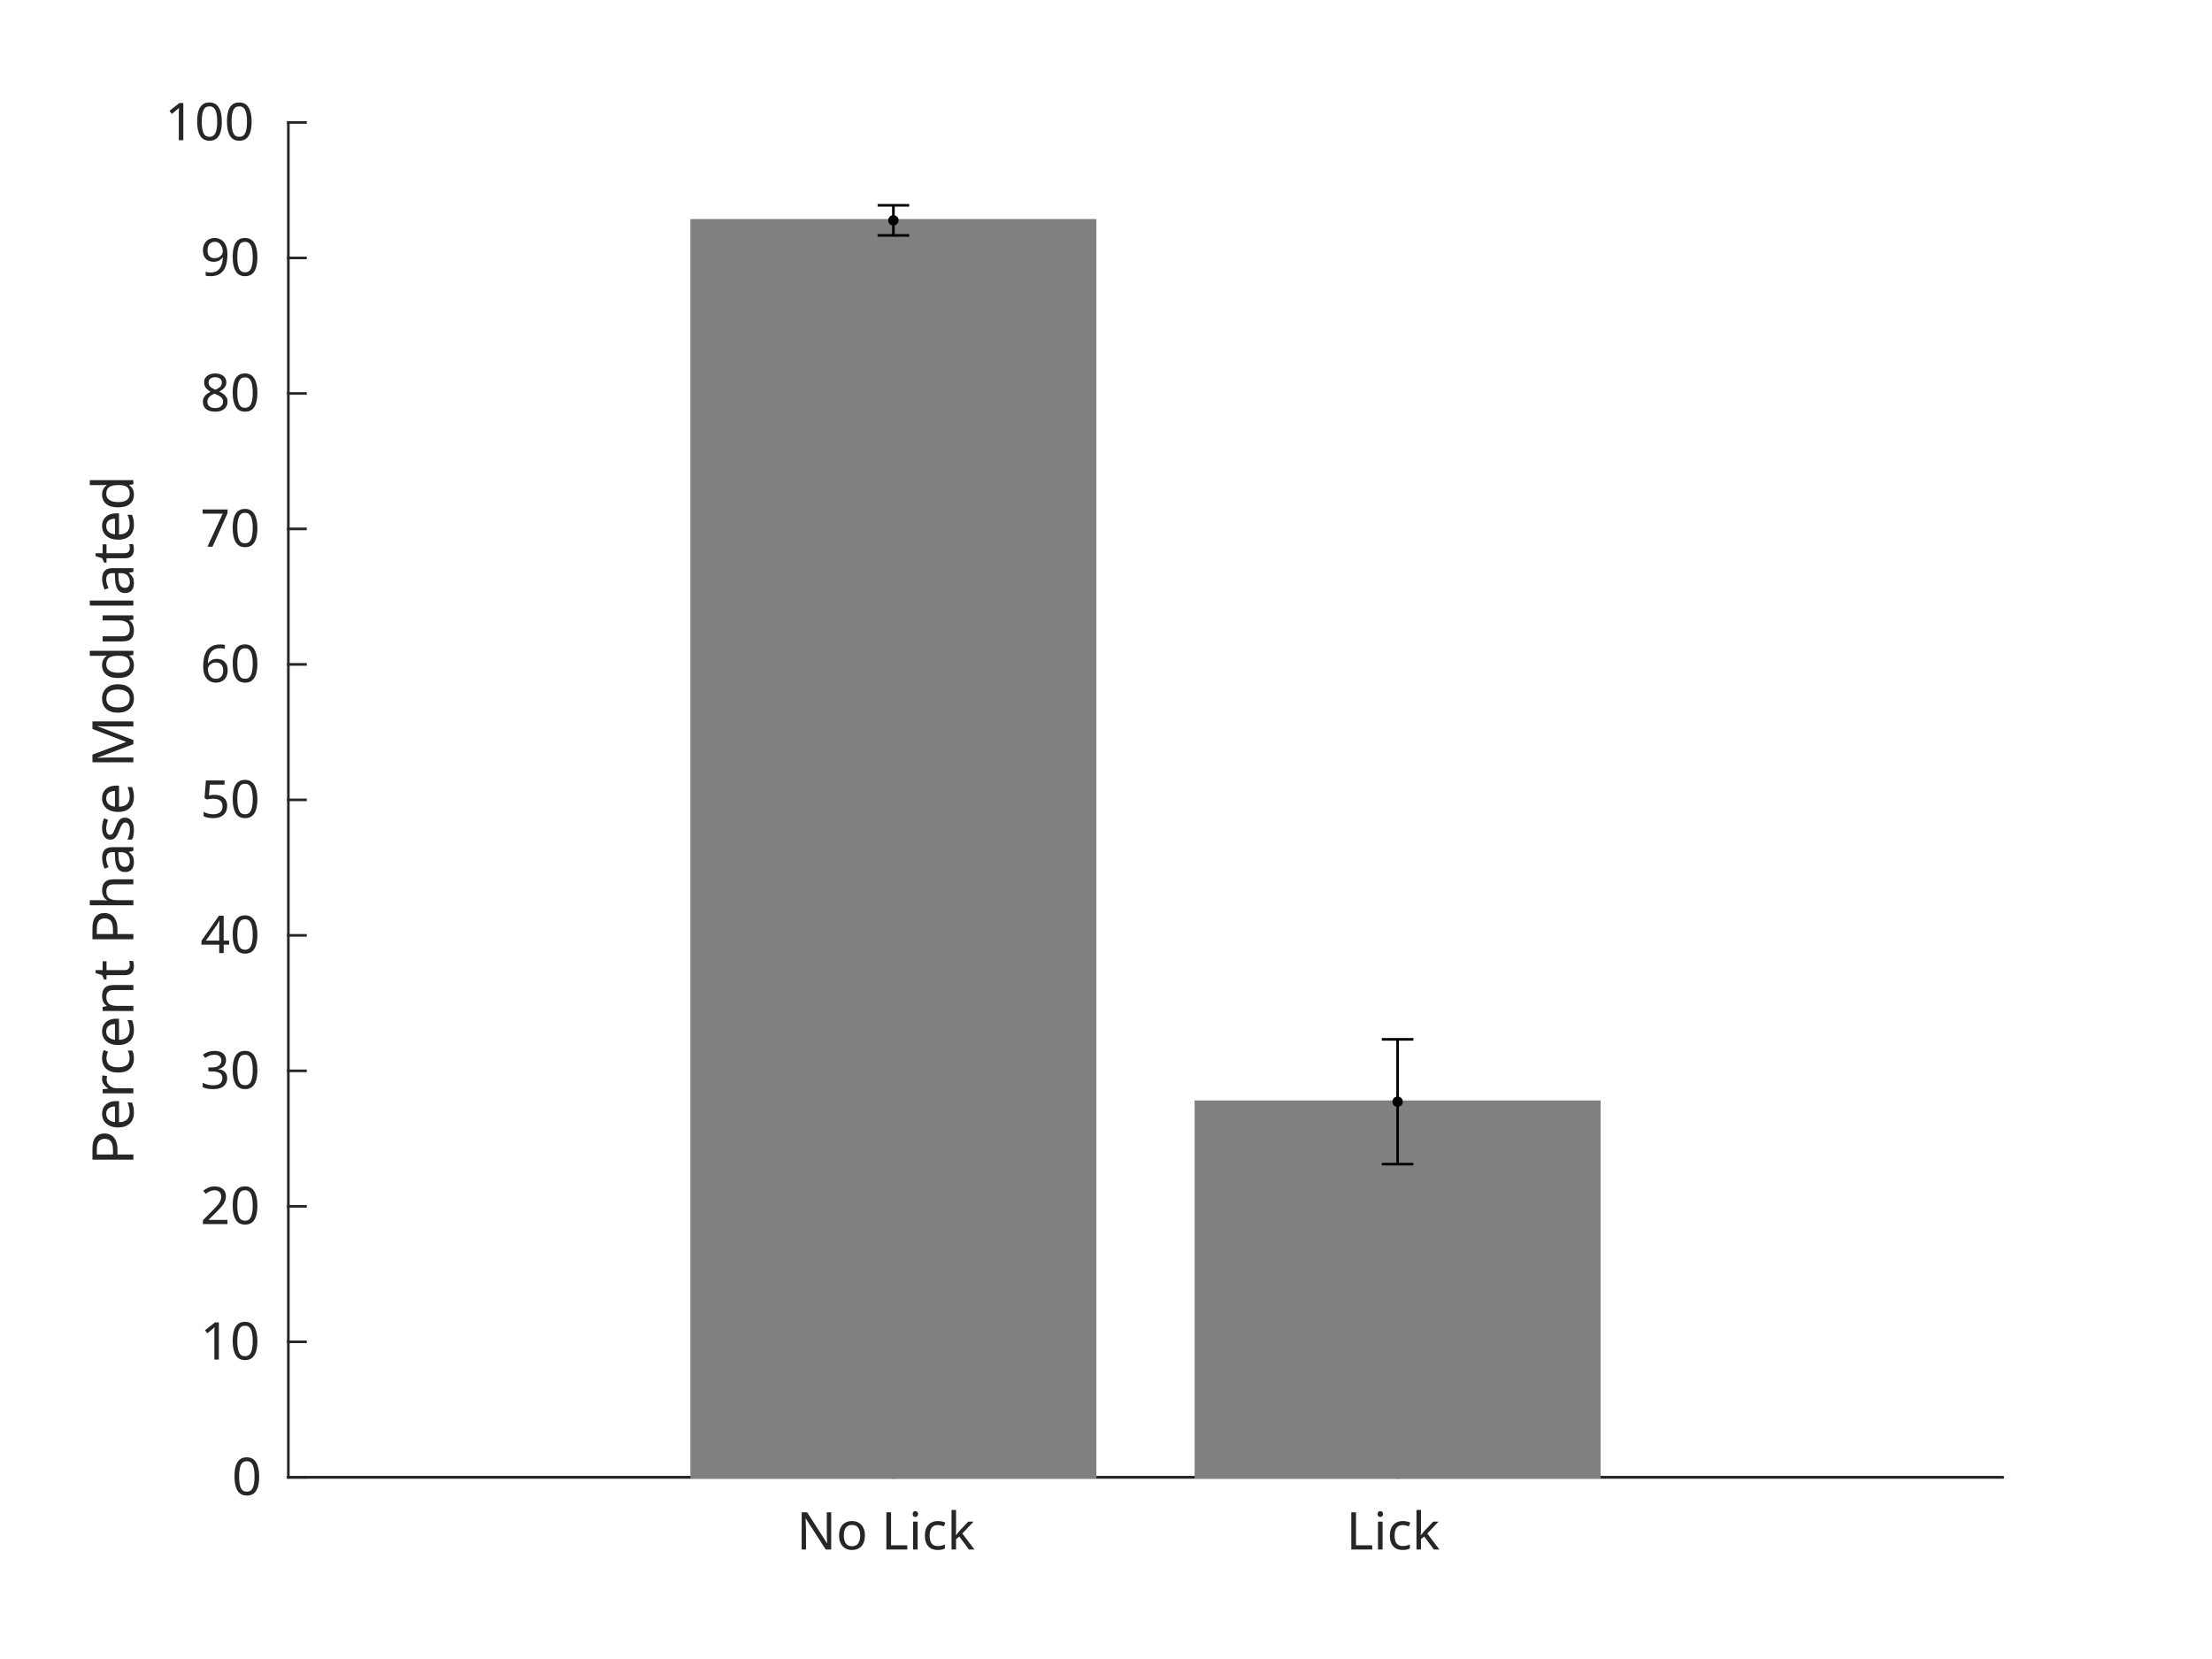
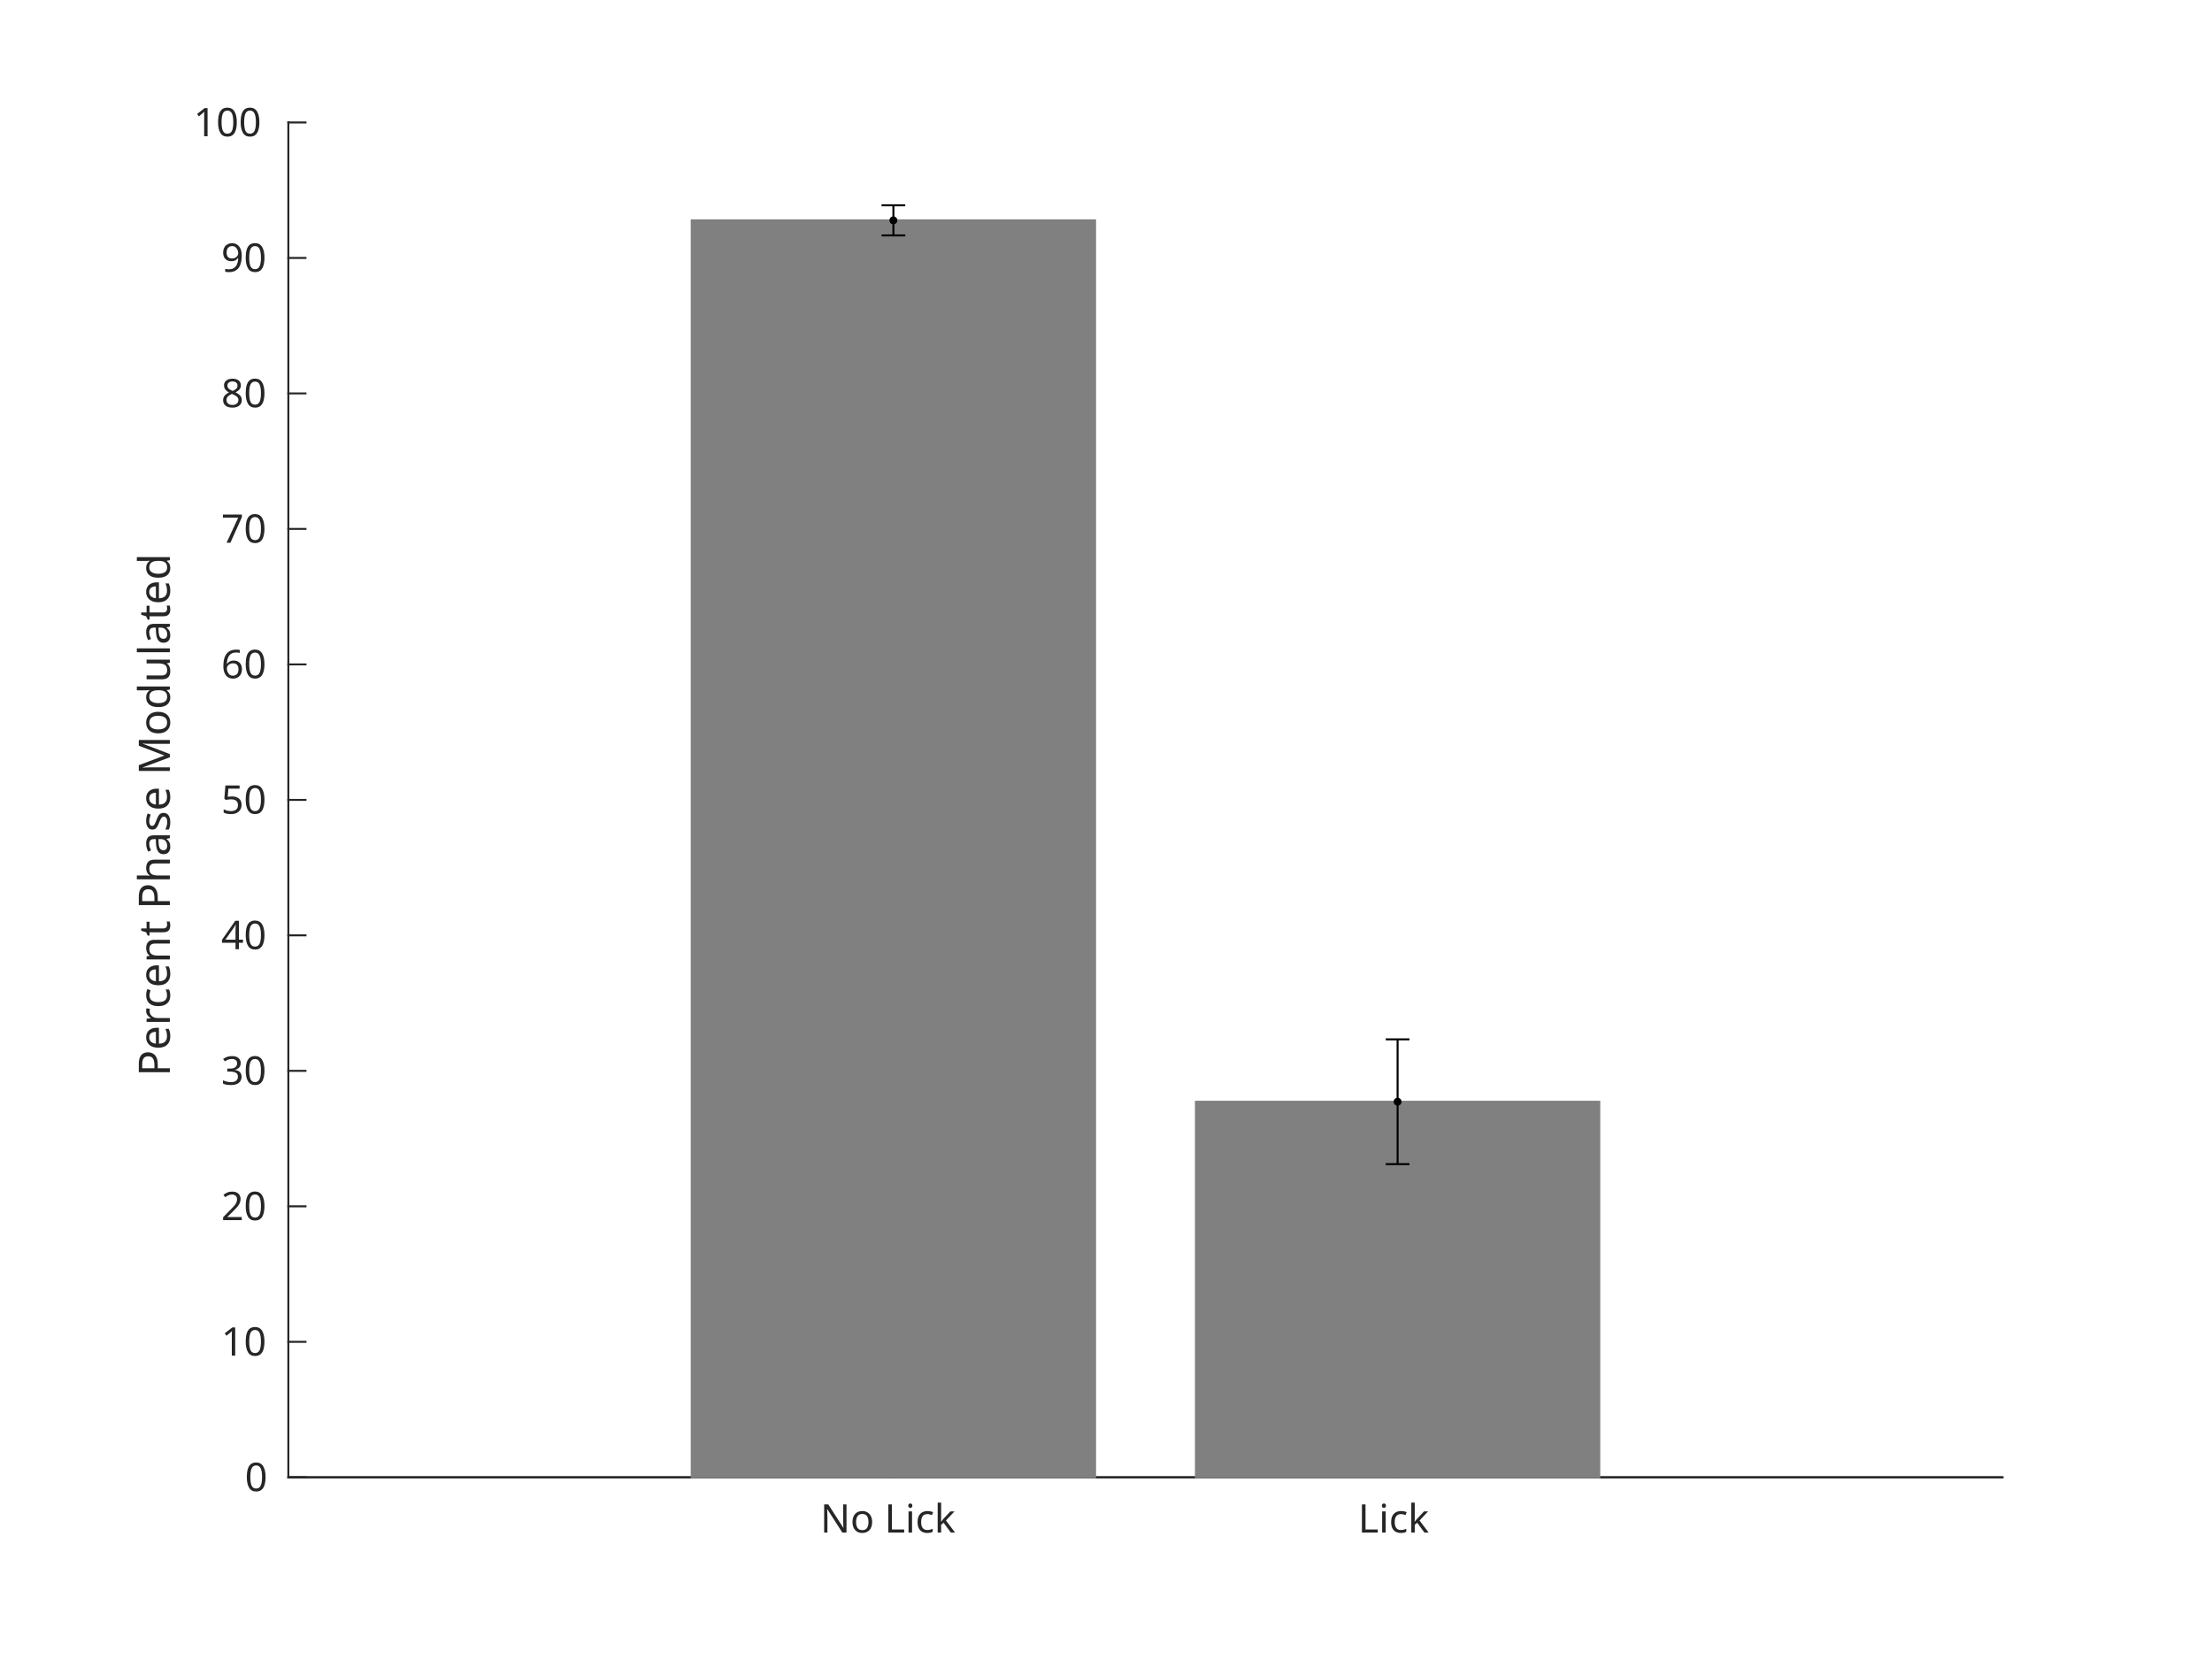
<svg xmlns="http://www.w3.org/2000/svg" style="fill-opacity:1; color-rendering:auto; color-interpolation:auto; text-rendering:auto; stroke:black; stroke-linecap:square; stroke-miterlimit:10; shape-rendering:auto; stroke-opacity:1; fill:black; stroke-dasharray:none; font-weight:normal; stroke-width:1; font-family:'Dialog'; font-style:normal; stroke-linejoin:miter; font-size:12px; stroke-dashoffset:0; image-rendering:auto;" width="560" height="420">
  <defs id="genericDefs" />
  <g>
    <defs id="defs1">
      <clipPath clipPathUnits="userSpaceOnUse" id="clipPath1">
        <path d="M0 0 L560 0 L560 420 L0 420 L0 0 Z" />
      </clipPath>
      <font horiz-adv-x="60.01" id="font1">
        <font-face ascent="92.822" descent="23.584" units-per-em="100" style="font-style:normal; font-family:SansSerif; font-weight:normal;" />
        <missing-glyph horiz-adv-x="60.01" d="M4.984 -17.672 L4.984 70.516 L54.984 70.516 L54.984 -17.672 L4.984 -17.672 ZM10.594 -12.109 L49.422 -12.109 L49.422 64.891 L10.594 64.891 L10.594 -12.109 Z" />
        <glyph unicode="k" horiz-adv-x="57.91" d="M9.078 75.984 L18.109 75.984 L18.109 31.109 L44.922 54.688 L56.391 54.688 L27.391 29.109 L57.625 0 L45.906 0 L18.109 26.703 L18.109 0 L9.078 0 L9.078 75.984 Z" />
        <glyph unicode="c" horiz-adv-x="54.98" d="M48.781 52.594 L48.781 44.188 Q44.969 46.297 41.141 47.344 Q37.312 48.391 33.406 48.391 Q24.656 48.391 19.82 42.852 Q14.984 37.312 14.984 27.297 Q14.984 17.281 19.82 11.742 Q24.656 6.203 33.406 6.203 Q37.312 6.203 41.141 7.25 Q44.969 8.297 48.781 10.406 L48.781 2.094 Q45.016 0.344 40.992 -0.539 Q36.969 -1.422 32.422 -1.422 Q20.062 -1.422 12.789 6.344 Q5.516 14.109 5.516 27.297 Q5.516 40.672 12.867 48.336 Q20.219 56 33.016 56 Q37.156 56 41.109 55.148 Q45.062 54.297 48.781 52.594 Z" />
        <glyph unicode="i" horiz-adv-x="27.783" d="M9.422 54.688 L18.406 54.688 L18.406 0 L9.422 0 L9.422 54.688 ZM9.422 75.984 L18.406 75.984 L18.406 64.594 L9.422 64.594 L9.422 75.984 Z" />
        <glyph unicode="L" horiz-adv-x="55.713" d="M9.812 72.906 L19.672 72.906 L19.672 8.297 L55.172 8.297 L55.172 0 L9.812 0 L9.812 72.906 Z" />
        <glyph unicode=" " horiz-adv-x="31.787" d="" />
        <glyph unicode="o" horiz-adv-x="61.182" d="M30.609 48.391 Q23.391 48.391 19.188 42.75 Q14.984 37.109 14.984 27.297 Q14.984 17.484 19.164 11.844 Q23.344 6.203 30.609 6.203 Q37.797 6.203 41.992 11.867 Q46.188 17.531 46.188 27.297 Q46.188 37.016 41.992 42.703 Q37.797 48.391 30.609 48.391 ZM30.609 56 Q42.328 56 49.023 48.383 Q55.719 40.766 55.719 27.297 Q55.719 13.875 49.023 6.227 Q42.328 -1.422 30.609 -1.422 Q18.844 -1.422 12.18 6.227 Q5.516 13.875 5.516 27.297 Q5.516 40.766 12.18 48.383 Q18.844 56 30.609 56 Z" />
        <glyph unicode="N" horiz-adv-x="74.805" d="M9.812 72.906 L23.094 72.906 L55.422 11.922 L55.422 72.906 L64.984 72.906 L64.984 0 L51.703 0 L19.391 60.984 L19.391 0 L9.812 0 L9.812 72.906 Z" />
        <glyph unicode="0" horiz-adv-x="63.623" d="M31.781 66.406 Q24.172 66.406 20.336 58.914 Q16.5 51.422 16.5 36.375 Q16.5 21.391 20.336 13.891 Q24.172 6.391 31.781 6.391 Q39.453 6.391 43.289 13.891 Q47.125 21.391 47.125 36.375 Q47.125 51.422 43.289 58.914 Q39.453 66.406 31.781 66.406 ZM31.781 74.219 Q44.047 74.219 50.516 64.523 Q56.984 54.828 56.984 36.375 Q56.984 17.969 50.516 8.273 Q44.047 -1.422 31.781 -1.422 Q19.531 -1.422 13.062 8.273 Q6.594 17.969 6.594 36.375 Q6.594 54.828 13.062 64.523 Q19.531 74.219 31.781 74.219 Z" />
        <glyph unicode="1" horiz-adv-x="63.623" d="M12.406 8.297 L28.516 8.297 L28.516 63.922 L10.984 60.406 L10.984 69.391 L28.422 72.906 L38.281 72.906 L38.281 8.297 L54.391 8.297 L54.391 0 L12.406 0 L12.406 8.297 Z" />
        <glyph unicode="2" horiz-adv-x="63.623" d="M19.188 8.297 L53.609 8.297 L53.609 0 L7.328 0 L7.328 8.297 Q12.938 14.109 22.633 23.898 Q32.328 33.688 34.812 36.531 Q39.547 41.844 41.43 45.531 Q43.312 49.219 43.312 52.781 Q43.312 58.594 39.234 62.258 Q35.156 65.922 28.609 65.922 Q23.969 65.922 18.82 64.312 Q13.672 62.703 7.812 59.422 L7.812 69.391 Q13.766 71.781 18.945 73 Q24.125 74.219 28.422 74.219 Q39.75 74.219 46.484 68.555 Q53.219 62.891 53.219 53.422 Q53.219 48.922 51.539 44.898 Q49.859 40.875 45.406 35.406 Q44.188 33.984 37.648 27.219 Q31.109 20.453 19.188 8.297 Z" />
        <glyph unicode="3" horiz-adv-x="63.623" d="M40.578 39.312 Q47.656 37.797 51.633 33.008 Q55.609 28.219 55.609 21.188 Q55.609 10.406 48.188 4.492 Q40.766 -1.422 27.094 -1.422 Q22.516 -1.422 17.656 -0.516 Q12.797 0.391 7.625 2.203 L7.625 11.719 Q11.719 9.328 16.602 8.109 Q21.484 6.891 26.812 6.891 Q36.078 6.891 40.938 10.547 Q45.797 14.203 45.797 21.188 Q45.797 27.641 41.281 31.273 Q36.766 34.906 28.719 34.906 L20.219 34.906 L20.219 43.016 L29.109 43.016 Q36.375 43.016 40.234 45.922 Q44.094 48.828 44.094 54.297 Q44.094 59.906 40.117 62.914 Q36.141 65.922 28.719 65.922 Q24.656 65.922 20.016 65.039 Q15.375 64.156 9.812 62.312 L9.812 71.094 Q15.438 72.656 20.344 73.438 Q25.25 74.219 29.594 74.219 Q40.828 74.219 47.367 69.117 Q53.906 64.016 53.906 55.328 Q53.906 49.266 50.438 45.094 Q46.969 40.922 40.578 39.312 Z" />
        <glyph unicode="4" horiz-adv-x="63.623" d="M37.797 64.312 L12.891 25.391 L37.797 25.391 L37.797 64.312 ZM35.203 72.906 L47.609 72.906 L47.609 25.391 L58.016 25.391 L58.016 17.188 L47.609 17.188 L47.609 0 L37.797 0 L37.797 17.188 L4.891 17.188 L4.891 26.703 L35.203 72.906 Z" />
        <glyph unicode="5" horiz-adv-x="63.623" d="M10.797 72.906 L49.516 72.906 L49.516 64.594 L19.828 64.594 L19.828 46.734 Q21.969 47.469 24.117 47.828 Q26.266 48.188 28.422 48.188 Q40.625 48.188 47.758 41.5 Q54.891 34.812 54.891 23.391 Q54.891 11.625 47.562 5.102 Q40.234 -1.422 26.906 -1.422 Q22.312 -1.422 17.555 -0.641 Q12.797 0.141 7.719 1.703 L7.719 11.625 Q12.109 9.234 16.797 8.062 Q21.484 6.891 26.703 6.891 Q35.156 6.891 40.086 11.328 Q45.016 15.766 45.016 23.391 Q45.016 31 40.086 35.445 Q35.156 39.891 26.703 39.891 Q22.75 39.891 18.82 39.016 Q14.891 38.141 10.797 36.281 L10.797 72.906 Z" />
        <glyph unicode="6" horiz-adv-x="63.623" d="M33.016 40.375 Q26.375 40.375 22.492 35.836 Q18.609 31.297 18.609 23.391 Q18.609 15.531 22.492 10.961 Q26.375 6.391 33.016 6.391 Q39.656 6.391 43.531 10.961 Q47.406 15.531 47.406 23.391 Q47.406 31.297 43.531 35.836 Q39.656 40.375 33.016 40.375 ZM52.594 71.297 L52.594 62.312 Q48.875 64.062 45.094 64.992 Q41.312 65.922 37.594 65.922 Q27.828 65.922 22.68 59.328 Q17.531 52.734 16.797 39.406 Q19.672 43.656 24.023 45.922 Q28.375 48.188 33.594 48.188 Q44.578 48.188 50.953 41.523 Q57.328 34.859 57.328 23.391 Q57.328 12.156 50.688 5.367 Q44.047 -1.422 33.016 -1.422 Q20.359 -1.422 13.672 8.273 Q6.984 17.969 6.984 36.375 Q6.984 53.656 15.188 63.938 Q23.391 74.219 37.203 74.219 Q40.922 74.219 44.703 73.484 Q48.484 72.75 52.594 71.297 Z" />
        <glyph unicode="7" horiz-adv-x="63.623" d="M8.203 72.906 L55.078 72.906 L55.078 68.703 L28.609 0 L18.312 0 L43.219 64.594 L8.203 64.594 L8.203 72.906 Z" />
        <glyph unicode="8" horiz-adv-x="63.623" d="M31.781 34.625 Q24.75 34.625 20.727 30.859 Q16.703 27.094 16.703 20.516 Q16.703 13.922 20.727 10.156 Q24.75 6.391 31.781 6.391 Q38.812 6.391 42.867 10.18 Q46.922 13.969 46.922 20.516 Q46.922 27.094 42.898 30.859 Q38.875 34.625 31.781 34.625 ZM21.922 38.812 Q15.578 40.375 12.039 44.727 Q8.5 49.078 8.5 55.328 Q8.5 64.062 14.727 69.141 Q20.953 74.219 31.781 74.219 Q42.672 74.219 48.875 69.141 Q55.078 64.062 55.078 55.328 Q55.078 49.078 51.539 44.727 Q48 40.375 41.703 38.812 Q48.828 37.156 52.805 32.32 Q56.781 27.484 56.781 20.516 Q56.781 9.906 50.312 4.242 Q43.844 -1.422 31.781 -1.422 Q19.734 -1.422 13.258 4.242 Q6.781 9.906 6.781 20.516 Q6.781 27.484 10.789 32.32 Q14.797 37.156 21.922 38.812 ZM18.312 54.391 Q18.312 48.734 21.852 45.562 Q25.391 42.391 31.781 42.391 Q38.141 42.391 41.727 45.562 Q45.312 48.734 45.312 54.391 Q45.312 60.062 41.727 63.234 Q38.141 66.406 31.781 66.406 Q25.391 66.406 21.852 63.234 Q18.312 60.062 18.312 54.391 Z" />
        <glyph unicode="9" horiz-adv-x="63.623" d="M10.984 1.516 L10.984 10.5 Q14.703 8.734 18.508 7.812 Q22.312 6.891 25.984 6.891 Q35.75 6.891 40.898 13.453 Q46.047 20.016 46.781 33.406 Q43.953 29.203 39.602 26.953 Q35.25 24.703 29.984 24.703 Q19.047 24.703 12.672 31.32 Q6.297 37.938 6.297 49.422 Q6.297 60.641 12.938 67.43 Q19.578 74.219 30.609 74.219 Q43.266 74.219 49.93 64.523 Q56.594 54.828 56.594 36.375 Q56.594 19.141 48.414 8.859 Q40.234 -1.422 26.422 -1.422 Q22.703 -1.422 18.898 -0.688 Q15.094 0.047 10.984 1.516 ZM30.609 32.422 Q37.25 32.422 41.133 36.961 Q45.016 41.5 45.016 49.422 Q45.016 57.281 41.133 61.844 Q37.25 66.406 30.609 66.406 Q23.969 66.406 20.094 61.844 Q16.219 57.281 16.219 49.422 Q16.219 41.5 20.094 36.961 Q23.969 32.422 30.609 32.422 Z" />
        <glyph unicode="l" horiz-adv-x="27.783" d="M9.422 75.984 L18.406 75.984 L18.406 0 L9.422 0 L9.422 75.984 Z" />
        <glyph unicode="u" horiz-adv-x="63.379" d="M8.5 21.578 L8.5 54.688 L17.484 54.688 L17.484 21.922 Q17.484 14.156 20.508 10.273 Q23.531 6.391 29.594 6.391 Q36.859 6.391 41.086 11.031 Q45.312 15.672 45.312 23.688 L45.312 54.688 L54.297 54.688 L54.297 0 L45.312 0 L45.312 8.406 Q42.047 3.422 37.727 1 Q33.406 -1.422 27.688 -1.422 Q18.266 -1.422 13.383 4.438 Q8.5 10.297 8.5 21.578 Z" />
        <glyph unicode="d" horiz-adv-x="63.477" d="M45.406 46.391 L45.406 75.984 L54.391 75.984 L54.391 0 L45.406 0 L45.406 8.203 Q42.578 3.328 38.258 0.953 Q33.938 -1.422 27.875 -1.422 Q17.969 -1.422 11.742 6.492 Q5.516 14.406 5.516 27.297 Q5.516 40.188 11.742 48.094 Q17.969 56 27.875 56 Q33.938 56 38.258 53.633 Q42.578 51.266 45.406 46.391 ZM14.797 27.297 Q14.797 17.391 18.875 11.75 Q22.953 6.109 30.078 6.109 Q37.203 6.109 41.305 11.75 Q45.406 17.391 45.406 27.297 Q45.406 37.203 41.305 42.844 Q37.203 48.484 30.078 48.484 Q22.953 48.484 18.875 42.844 Q14.797 37.203 14.797 27.297 Z" />
        <glyph unicode="M" horiz-adv-x="86.279" d="M9.812 72.906 L24.516 72.906 L43.109 23.297 L61.812 72.906 L76.516 72.906 L76.516 0 L66.891 0 L66.891 64.016 L48.094 14.016 L38.188 14.016 L19.391 64.016 L19.391 0 L9.812 0 L9.812 72.906 Z" />
        <glyph unicode="s" horiz-adv-x="52.1" d="M44.281 53.078 L44.281 44.578 Q40.484 46.531 36.383 47.508 Q32.281 48.484 27.875 48.484 Q21.188 48.484 17.844 46.438 Q14.5 44.391 14.5 40.281 Q14.5 37.156 16.891 35.375 Q19.281 33.594 26.516 31.984 L29.594 31.297 Q39.156 29.25 43.188 25.516 Q47.219 21.781 47.219 15.094 Q47.219 7.469 41.188 3.023 Q35.156 -1.422 24.609 -1.422 Q20.219 -1.422 15.453 -0.562 Q10.688 0.297 5.422 2 L5.422 11.281 Q10.406 8.688 15.234 7.398 Q20.062 6.109 24.812 6.109 Q31.156 6.109 34.57 8.281 Q37.984 10.453 37.984 14.406 Q37.984 18.062 35.523 20.016 Q33.062 21.969 24.703 23.781 L21.578 24.516 Q13.234 26.266 9.523 29.906 Q5.812 33.547 5.812 39.891 Q5.812 47.609 11.281 51.805 Q16.75 56 26.812 56 Q31.781 56 36.18 55.273 Q40.578 54.547 44.281 53.078 Z" />
        <glyph unicode="a" horiz-adv-x="61.279" d="M34.281 27.484 Q23.391 27.484 19.188 25 Q14.984 22.516 14.984 16.5 Q14.984 11.719 18.141 8.914 Q21.297 6.109 26.703 6.109 Q34.188 6.109 38.703 11.406 Q43.219 16.703 43.219 25.484 L43.219 27.484 L34.281 27.484 ZM52.203 31.203 L52.203 0 L43.219 0 L43.219 8.297 Q40.141 3.328 35.547 0.953 Q30.953 -1.422 24.312 -1.422 Q15.922 -1.422 10.961 3.297 Q6 8.016 6 15.922 Q6 25.141 12.18 29.828 Q18.359 34.516 30.609 34.516 L43.219 34.516 L43.219 35.406 Q43.219 41.609 39.141 45 Q35.062 48.391 27.688 48.391 Q23 48.391 18.555 47.266 Q14.109 46.141 10.016 43.891 L10.016 52.203 Q14.938 54.109 19.578 55.055 Q24.219 56 28.609 56 Q40.484 56 46.344 49.852 Q52.203 43.703 52.203 31.203 Z" />
        <glyph unicode="h" horiz-adv-x="63.379" d="M54.891 33.016 L54.891 0 L45.906 0 L45.906 32.719 Q45.906 40.484 42.875 44.336 Q39.844 48.188 33.797 48.188 Q26.516 48.188 22.312 43.555 Q18.109 38.922 18.109 30.906 L18.109 0 L9.078 0 L9.078 75.984 L18.109 75.984 L18.109 46.188 Q21.344 51.125 25.711 53.562 Q30.078 56 35.797 56 Q45.219 56 50.055 50.172 Q54.891 44.344 54.891 33.016 Z" />
        <glyph unicode="t" horiz-adv-x="39.209" d="M18.312 70.219 L18.312 54.688 L36.812 54.688 L36.812 47.703 L18.312 47.703 L18.312 18.016 Q18.312 11.328 20.141 9.422 Q21.969 7.516 27.594 7.516 L36.812 7.516 L36.812 0 L27.594 0 Q17.188 0 13.234 3.883 Q9.281 7.766 9.281 18.016 L9.281 47.703 L2.688 47.703 L2.688 54.688 L9.281 54.688 L9.281 70.219 L18.312 70.219 Z" />
        <glyph unicode="n" horiz-adv-x="63.379" d="M54.891 33.016 L54.891 0 L45.906 0 L45.906 32.719 Q45.906 40.484 42.875 44.336 Q39.844 48.188 33.797 48.188 Q26.516 48.188 22.312 43.555 Q18.109 38.922 18.109 30.906 L18.109 0 L9.078 0 L9.078 54.688 L18.109 54.688 L18.109 46.188 Q21.344 51.125 25.711 53.562 Q30.078 56 35.797 56 Q45.219 56 50.055 50.172 Q54.891 44.344 54.891 33.016 Z" />
        <glyph unicode="r" horiz-adv-x="41.113" d="M41.109 46.297 Q39.594 47.172 37.812 47.586 Q36.031 48 33.891 48 Q26.266 48 22.188 43.047 Q18.109 38.094 18.109 28.812 L18.109 0 L9.078 0 L9.078 54.688 L18.109 54.688 L18.109 46.188 Q20.953 51.172 25.492 53.586 Q30.031 56 36.531 56 Q37.453 56 38.578 55.883 Q39.703 55.766 41.062 55.516 L41.109 46.297 Z" />
        <glyph unicode="e" horiz-adv-x="61.523" d="M56.203 29.594 L56.203 25.203 L14.891 25.203 Q15.484 15.922 20.484 11.062 Q25.484 6.203 34.422 6.203 Q39.594 6.203 44.453 7.469 Q49.312 8.734 54.109 11.281 L54.109 2.781 Q49.266 0.734 44.188 -0.344 Q39.109 -1.422 33.891 -1.422 Q20.797 -1.422 13.156 6.195 Q5.516 13.812 5.516 26.812 Q5.516 40.234 12.766 48.117 Q20.016 56 32.328 56 Q43.359 56 49.781 48.898 Q56.203 41.797 56.203 29.594 ZM47.219 32.234 Q47.125 39.594 43.094 43.992 Q39.062 48.391 32.422 48.391 Q24.906 48.391 20.391 44.141 Q15.875 39.891 15.188 32.172 L47.219 32.234 Z" />
        <glyph unicode="P" horiz-adv-x="60.303" d="M19.672 64.797 L19.672 37.406 L32.078 37.406 Q38.969 37.406 42.727 40.969 Q46.484 44.531 46.484 51.125 Q46.484 57.672 42.727 61.234 Q38.969 64.797 32.078 64.797 L19.672 64.797 ZM9.812 72.906 L32.078 72.906 Q44.344 72.906 50.617 67.359 Q56.891 61.812 56.891 51.125 Q56.891 40.328 50.617 34.812 Q44.344 29.297 32.078 29.297 L19.672 29.297 L19.672 0 L9.812 0 L9.812 72.906 Z" />
      </font>
    </defs>
    <g style="fill:white; stroke:white;">
      <rect x="0" y="0" width="560" style="clip-path:url(#clipPath1); stroke:none;" height="420" />
    </g>
    <g style="fill:white; text-rendering:optimizeSpeed; color-rendering:optimizeSpeed; image-rendering:optimizeSpeed; shape-rendering:crispEdges; stroke:white; color-interpolation:sRGB;">
      <rect x="0" width="560" height="420" y="0" style="stroke:none;" />
      <path style="stroke:none;" d="M73 374 L507 374 L507 31 L73 31 Z" />
    </g>
-     <g style="fill:rgb(38,38,38); text-rendering:geometricPrecision; image-rendering:optimizeQuality; color-rendering:optimizeQuality; stroke-linejoin:round; stroke:rgb(38,38,38); color-interpolation:linearRGB; stroke-width:0.66;">
+     <g style="fill:rgb(38,38,38); text-rendering:geometricPrecision; image-rendering:optimizeQuality; color-rendering:optimizeQuality; stroke-linejoin:round; stroke:rgb(38,38,38); color-interpolation:linearRGB; stroke-width:0.5;">
      <line y2="374" style="fill:none;" x1="73" x2="507" y1="374" />
      <line y2="369.66" style="fill:none;" x1="226.177" x2="226.177" y1="374" />
      <line y2="369.66" style="fill:none;" x1="353.824" x2="353.824" y1="374" />
    </g>
-     <g transform="translate(226.1765,379.2778)" style="font-size:13.194px; fill:rgb(38,38,38); text-rendering:geometricPrecision; image-rendering:optimizeQuality; color-rendering:optimizeQuality; font-family:'SansSerif'; stroke:rgb(38,38,38); color-interpolation:linearRGB;">
-       <text x="-24.5" xml:space="preserve" y="13" style="stroke:none;">No Lick</text>
+     <g transform="translate(226.1765,378)" style="font-size:10px; fill:rgb(38,38,38); text-rendering:geometricPrecision; image-rendering:optimizeQuality; color-rendering:optimizeQuality; font-family:'SansSerif'; stroke:rgb(38,38,38); color-interpolation:linearRGB;">
+       <text x="-18.5" xml:space="preserve" y="10" style="stroke:none;">No Lick</text>
    </g>
-     <g transform="translate(353.8235,379.2778)" style="font-size:13.194px; fill:rgb(38,38,38); text-rendering:geometricPrecision; image-rendering:optimizeQuality; color-rendering:optimizeQuality; font-family:'SansSerif'; stroke:rgb(38,38,38); color-interpolation:linearRGB;">
-       <text x="-13" xml:space="preserve" y="13" style="stroke:none;">Lick</text>
+     <g transform="translate(353.8235,378)" style="font-size:10px; fill:rgb(38,38,38); text-rendering:geometricPrecision; image-rendering:optimizeQuality; color-rendering:optimizeQuality; font-family:'SansSerif'; stroke:rgb(38,38,38); color-interpolation:linearRGB;">
+       <text x="-10" xml:space="preserve" y="10" style="stroke:none;">Lick</text>
    </g>
-     <g style="fill:rgb(38,38,38); text-rendering:geometricPrecision; image-rendering:optimizeQuality; color-rendering:optimizeQuality; stroke-linejoin:round; stroke:rgb(38,38,38); color-interpolation:linearRGB; stroke-width:0.66;">
+     <g style="fill:rgb(38,38,38); text-rendering:geometricPrecision; image-rendering:optimizeQuality; color-rendering:optimizeQuality; stroke-linejoin:round; stroke:rgb(38,38,38); color-interpolation:linearRGB; stroke-width:0.5;">
      <line y2="31" style="fill:none;" x1="73" x2="73" y1="374" />
      <line y2="374" style="fill:none;" x1="73" x2="77.34" y1="374" />
      <line y2="339.7" style="fill:none;" x1="73" x2="77.34" y1="339.7" />
      <line y2="305.4" style="fill:none;" x1="73" x2="77.34" y1="305.4" />
      <line y2="271.1" style="fill:none;" x1="73" x2="77.34" y1="271.1" />
      <line y2="236.8" style="fill:none;" x1="73" x2="77.34" y1="236.8" />
      <line y2="202.5" style="fill:none;" x1="73" x2="77.34" y1="202.5" />
      <line y2="168.2" style="fill:none;" x1="73" x2="77.34" y1="168.2" />
      <line y2="133.9" style="fill:none;" x1="73" x2="77.34" y1="133.9" />
      <line y2="99.6" style="fill:none;" x1="73" x2="77.34" y1="99.6" />
      <line y2="65.3" style="fill:none;" x1="73" x2="77.34" y1="65.3" />
      <line y2="31" style="fill:none;" x1="73" x2="77.34" y1="31" />
    </g>
-     <g transform="translate(67.7222,374)" style="font-size:13.194px; fill:rgb(38,38,38); text-rendering:geometricPrecision; image-rendering:optimizeQuality; color-rendering:optimizeQuality; font-family:'SansSerif'; stroke:rgb(38,38,38); color-interpolation:linearRGB;">
-       <text x="-9" xml:space="preserve" y="4.5" style="stroke:none;">0</text>
+     <g transform="translate(69,374)" style="font-size:10px; fill:rgb(38,38,38); text-rendering:geometricPrecision; image-rendering:optimizeQuality; color-rendering:optimizeQuality; font-family:'SansSerif'; stroke:rgb(38,38,38); color-interpolation:linearRGB;">
+       <text x="-7" xml:space="preserve" y="3.5" style="stroke:none;">0</text>
    </g>
-     <g transform="translate(67.7222,339.7)" style="font-size:13.194px; fill:rgb(38,38,38); text-rendering:geometricPrecision; image-rendering:optimizeQuality; color-rendering:optimizeQuality; font-family:'SansSerif'; stroke:rgb(38,38,38); color-interpolation:linearRGB;">
-       <text x="-17" xml:space="preserve" y="4.5" style="stroke:none;">10</text>
+     <g transform="translate(69,339.7)" style="font-size:10px; fill:rgb(38,38,38); text-rendering:geometricPrecision; image-rendering:optimizeQuality; color-rendering:optimizeQuality; font-family:'SansSerif'; stroke:rgb(38,38,38); color-interpolation:linearRGB;">
+       <text x="-13" xml:space="preserve" y="3.5" style="stroke:none;">10</text>
    </g>
-     <g transform="translate(67.7222,305.4)" style="font-size:13.194px; fill:rgb(38,38,38); text-rendering:geometricPrecision; image-rendering:optimizeQuality; color-rendering:optimizeQuality; font-family:'SansSerif'; stroke:rgb(38,38,38); color-interpolation:linearRGB;">
-       <text x="-17" xml:space="preserve" y="4.5" style="stroke:none;">20</text>
+     <g transform="translate(69,305.4)" style="font-size:10px; fill:rgb(38,38,38); text-rendering:geometricPrecision; image-rendering:optimizeQuality; color-rendering:optimizeQuality; font-family:'SansSerif'; stroke:rgb(38,38,38); color-interpolation:linearRGB;">
+       <text x="-13" xml:space="preserve" y="3.5" style="stroke:none;">20</text>
    </g>
-     <g transform="translate(67.7222,271.1)" style="font-size:13.194px; fill:rgb(38,38,38); text-rendering:geometricPrecision; image-rendering:optimizeQuality; color-rendering:optimizeQuality; font-family:'SansSerif'; stroke:rgb(38,38,38); color-interpolation:linearRGB;">
-       <text x="-17" xml:space="preserve" y="4.5" style="stroke:none;">30</text>
+     <g transform="translate(69,271.1)" style="font-size:10px; fill:rgb(38,38,38); text-rendering:geometricPrecision; image-rendering:optimizeQuality; color-rendering:optimizeQuality; font-family:'SansSerif'; stroke:rgb(38,38,38); color-interpolation:linearRGB;">
+       <text x="-13" xml:space="preserve" y="3.5" style="stroke:none;">30</text>
    </g>
-     <g transform="translate(67.7222,236.8)" style="font-size:13.194px; fill:rgb(38,38,38); text-rendering:geometricPrecision; image-rendering:optimizeQuality; color-rendering:optimizeQuality; font-family:'SansSerif'; stroke:rgb(38,38,38); color-interpolation:linearRGB;">
-       <text x="-17" xml:space="preserve" y="4.5" style="stroke:none;">40</text>
+     <g transform="translate(69,236.8)" style="font-size:10px; fill:rgb(38,38,38); text-rendering:geometricPrecision; image-rendering:optimizeQuality; color-rendering:optimizeQuality; font-family:'SansSerif'; stroke:rgb(38,38,38); color-interpolation:linearRGB;">
+       <text x="-13" xml:space="preserve" y="3.5" style="stroke:none;">40</text>
    </g>
-     <g transform="translate(67.7222,202.5)" style="font-size:13.194px; fill:rgb(38,38,38); text-rendering:geometricPrecision; image-rendering:optimizeQuality; color-rendering:optimizeQuality; font-family:'SansSerif'; stroke:rgb(38,38,38); color-interpolation:linearRGB;">
-       <text x="-17" xml:space="preserve" y="4.5" style="stroke:none;">50</text>
+     <g transform="translate(69,202.5)" style="font-size:10px; fill:rgb(38,38,38); text-rendering:geometricPrecision; image-rendering:optimizeQuality; color-rendering:optimizeQuality; font-family:'SansSerif'; stroke:rgb(38,38,38); color-interpolation:linearRGB;">
+       <text x="-13" xml:space="preserve" y="3.5" style="stroke:none;">50</text>
    </g>
-     <g transform="translate(67.7222,168.2)" style="font-size:13.194px; fill:rgb(38,38,38); text-rendering:geometricPrecision; image-rendering:optimizeQuality; color-rendering:optimizeQuality; font-family:'SansSerif'; stroke:rgb(38,38,38); color-interpolation:linearRGB;">
-       <text x="-17" xml:space="preserve" y="4.5" style="stroke:none;">60</text>
+     <g transform="translate(69,168.2)" style="font-size:10px; fill:rgb(38,38,38); text-rendering:geometricPrecision; image-rendering:optimizeQuality; color-rendering:optimizeQuality; font-family:'SansSerif'; stroke:rgb(38,38,38); color-interpolation:linearRGB;">
+       <text x="-13" xml:space="preserve" y="3.5" style="stroke:none;">60</text>
    </g>
-     <g transform="translate(67.7222,133.9)" style="font-size:13.194px; fill:rgb(38,38,38); text-rendering:geometricPrecision; image-rendering:optimizeQuality; color-rendering:optimizeQuality; font-family:'SansSerif'; stroke:rgb(38,38,38); color-interpolation:linearRGB;">
-       <text x="-17" xml:space="preserve" y="4.5" style="stroke:none;">70</text>
+     <g transform="translate(69,133.9)" style="font-size:10px; fill:rgb(38,38,38); text-rendering:geometricPrecision; image-rendering:optimizeQuality; color-rendering:optimizeQuality; font-family:'SansSerif'; stroke:rgb(38,38,38); color-interpolation:linearRGB;">
+       <text x="-13" xml:space="preserve" y="3.5" style="stroke:none;">70</text>
    </g>
-     <g transform="translate(67.7222,99.6)" style="font-size:13.194px; fill:rgb(38,38,38); text-rendering:geometricPrecision; image-rendering:optimizeQuality; color-rendering:optimizeQuality; font-family:'SansSerif'; stroke:rgb(38,38,38); color-interpolation:linearRGB;">
-       <text x="-17" xml:space="preserve" y="4.5" style="stroke:none;">80</text>
+     <g transform="translate(69,99.6)" style="font-size:10px; fill:rgb(38,38,38); text-rendering:geometricPrecision; image-rendering:optimizeQuality; color-rendering:optimizeQuality; font-family:'SansSerif'; stroke:rgb(38,38,38); color-interpolation:linearRGB;">
+       <text x="-13" xml:space="preserve" y="3.5" style="stroke:none;">80</text>
    </g>
-     <g transform="translate(67.7222,65.3)" style="font-size:13.194px; fill:rgb(38,38,38); text-rendering:geometricPrecision; image-rendering:optimizeQuality; color-rendering:optimizeQuality; font-family:'SansSerif'; stroke:rgb(38,38,38); color-interpolation:linearRGB;">
-       <text x="-17" xml:space="preserve" y="4.5" style="stroke:none;">90</text>
+     <g transform="translate(69,65.3)" style="font-size:10px; fill:rgb(38,38,38); text-rendering:geometricPrecision; image-rendering:optimizeQuality; color-rendering:optimizeQuality; font-family:'SansSerif'; stroke:rgb(38,38,38); color-interpolation:linearRGB;">
+       <text x="-13" xml:space="preserve" y="3.5" style="stroke:none;">90</text>
    </g>
-     <g transform="translate(67.7222,31)" style="font-size:13.194px; fill:rgb(38,38,38); text-rendering:geometricPrecision; image-rendering:optimizeQuality; color-rendering:optimizeQuality; font-family:'SansSerif'; stroke:rgb(38,38,38); color-interpolation:linearRGB;">
-       <text x="-26" xml:space="preserve" y="4.5" style="stroke:none;">100</text>
+     <g transform="translate(69,31)" style="font-size:10px; fill:rgb(38,38,38); text-rendering:geometricPrecision; image-rendering:optimizeQuality; color-rendering:optimizeQuality; font-family:'SansSerif'; stroke:rgb(38,38,38); color-interpolation:linearRGB;">
+       <text x="-20" xml:space="preserve" y="3.5" style="stroke:none;">100</text>
    </g>
-     <g transform="translate(37.7639,202.4998) rotate(-90)" style="font-size:14.514px; fill:rgb(38,38,38); text-rendering:geometricPrecision; image-rendering:optimizeQuality; color-rendering:optimizeQuality; font-family:'SansSerif'; stroke:rgb(38,38,38); color-interpolation:linearRGB;">
-       <text x="-92.5" xml:space="preserve" y="-4" style="stroke:none;">Percent Phase Modulated</text>
+     <g transform="translate(46,202.4998) rotate(-90)" style="font-size:11px; fill:rgb(38,38,38); text-rendering:geometricPrecision; image-rendering:optimizeQuality; color-rendering:optimizeQuality; font-family:'SansSerif'; stroke:rgb(38,38,38); color-interpolation:linearRGB;">
+       <text x="-70" xml:space="preserve" y="-3" style="stroke:none;">Percent Phase Modulated</text>
    </g>
-     <g style="stroke-linecap:butt; fill:rgb(38,38,38); text-rendering:geometricPrecision; image-rendering:optimizeQuality; color-rendering:optimizeQuality; stroke-linejoin:round; stroke:rgb(38,38,38); color-interpolation:linearRGB; stroke-width:0.66;">
+     <g style="stroke-linecap:butt; fill:rgb(38,38,38); text-rendering:geometricPrecision; image-rendering:optimizeQuality; color-rendering:optimizeQuality; stroke-linejoin:round; stroke:rgb(38,38,38); color-interpolation:linearRGB; stroke-width:0.5;">
      <line y2="374" style="fill:none;" x1="73" x2="507" y1="374" />
    </g>
    <g style="fill:gray; text-rendering:optimizeSpeed; color-rendering:optimizeSpeed; image-rendering:optimizeSpeed; shape-rendering:crispEdges; stroke:gray; color-interpolation:sRGB;">
      <path style="stroke:none;" d="M277.235 374 L277.235 55.786 L175.118 55.786 L175.118 374 ZM404.882 374 L404.882 278.921 L302.765 278.921 L302.765 374 Z" />
    </g>
-     <g style="stroke-linecap:butt; fill:gray; text-rendering:geometricPrecision; color-rendering:optimizeQuality; image-rendering:optimizeQuality; stroke:gray; color-interpolation:linearRGB; stroke-width:0.66;">
+     <g style="stroke-linecap:butt; fill:gray; text-rendering:geometricPrecision; color-rendering:optimizeQuality; image-rendering:optimizeQuality; stroke:gray; color-interpolation:linearRGB; stroke-width:0.5;">
      <path d="M175.118 374 L175.118 55.786 L277.235 55.786 L277.235 374 Z" style="fill:none; fill-rule:evenodd;" />
      <path d="M302.765 374 L302.765 278.921 L404.882 278.921 L404.882 374 Z" style="fill:none; fill-rule:evenodd;" />
      <line x1="226.177" x2="226.177" y1="55.786" style="fill:none; stroke-linejoin:round; stroke:black;" y2="59.599" />
      <line x1="353.824" x2="353.824" y1="278.921" style="fill:none; stroke-linejoin:round; stroke:black;" y2="294.716" />
      <line x1="226.177" x2="226.177" y1="55.786" style="fill:none; stroke-linejoin:round; stroke:black;" y2="51.973" />
      <line x1="353.824" x2="353.824" y1="278.921" style="fill:none; stroke-linejoin:round; stroke:black;" y2="263.125" />
-       <circle transform="translate(226.1765,55.786)" style="fill:black; stroke-linejoin:round; stroke:none;" r="1.319" cx="0" cy="0" />
+       <circle transform="translate(226.1765,55.786)" style="fill:black; stroke-linejoin:round; stroke:none;" r="1" cx="0" cy="0" />
    </g>
-     <g transform="translate(353.8235,278.9205)" style="stroke-linecap:butt; text-rendering:geometricPrecision; color-rendering:optimizeQuality; image-rendering:optimizeQuality; stroke-linejoin:round; color-interpolation:linearRGB; stroke-width:0.66;">
-       <circle r="1.319" style="stroke:none;" cx="0" cy="0" />
+     <g transform="translate(353.8235,278.9205)" style="stroke-linecap:butt; text-rendering:geometricPrecision; color-rendering:optimizeQuality; image-rendering:optimizeQuality; stroke-linejoin:round; color-interpolation:linearRGB; stroke-width:0.5;">
+       <circle r="1" style="stroke:none;" cx="0" cy="0" />
    </g>
    <g style="text-rendering:geometricPrecision; color-rendering:optimizeQuality; color-interpolation:linearRGB; image-rendering:optimizeQuality;" transform="translate(226.1765,59.5988)">
-       <path style="stroke:none;" d="M-4 0 L4 0" />
+       <path style="stroke:none;" d="M-3 0 L3 0" />
    </g>
-     <g transform="translate(226.1765,59.5988)" style="stroke-linecap:butt; text-rendering:geometricPrecision; color-rendering:optimizeQuality; image-rendering:optimizeQuality; color-interpolation:linearRGB; stroke-width:0.66;">
-       <path style="fill:none;" d="M-4 0 L4 0" />
+     <g transform="translate(226.1765,59.5988)" style="stroke-linecap:butt; text-rendering:geometricPrecision; color-rendering:optimizeQuality; image-rendering:optimizeQuality; color-interpolation:linearRGB; stroke-width:0.5;">
+       <path style="fill:none;" d="M-3 0 L3 0" />
    </g>
    <g style="text-rendering:geometricPrecision; color-rendering:optimizeQuality; color-interpolation:linearRGB; image-rendering:optimizeQuality;" transform="translate(353.8235,294.7156)">
-       <path style="stroke:none;" d="M-4 0 L4 0" />
+       <path style="stroke:none;" d="M-3 0 L3 0" />
    </g>
-     <g transform="translate(353.8235,294.7156)" style="stroke-linecap:butt; text-rendering:geometricPrecision; color-rendering:optimizeQuality; image-rendering:optimizeQuality; color-interpolation:linearRGB; stroke-width:0.66;">
-       <path style="fill:none;" d="M-4 0 L4 0" />
+     <g transform="translate(353.8235,294.7156)" style="stroke-linecap:butt; text-rendering:geometricPrecision; color-rendering:optimizeQuality; image-rendering:optimizeQuality; color-interpolation:linearRGB; stroke-width:0.5;">
+       <path style="fill:none;" d="M-3 0 L3 0" />
    </g>
    <g style="text-rendering:geometricPrecision; color-rendering:optimizeQuality; color-interpolation:linearRGB; image-rendering:optimizeQuality;" transform="translate(226.1765,51.9732)">
-       <path style="stroke:none;" d="M-4 0 L4 0" />
+       <path style="stroke:none;" d="M-3 0 L3 0" />
    </g>
-     <g transform="translate(226.1765,51.9732)" style="stroke-linecap:butt; text-rendering:geometricPrecision; color-rendering:optimizeQuality; image-rendering:optimizeQuality; color-interpolation:linearRGB; stroke-width:0.66;">
-       <path style="fill:none;" d="M-4 0 L4 0" />
+     <g transform="translate(226.1765,51.9732)" style="stroke-linecap:butt; text-rendering:geometricPrecision; color-rendering:optimizeQuality; image-rendering:optimizeQuality; color-interpolation:linearRGB; stroke-width:0.5;">
+       <path style="fill:none;" d="M-3 0 L3 0" />
    </g>
    <g style="text-rendering:geometricPrecision; color-rendering:optimizeQuality; color-interpolation:linearRGB; image-rendering:optimizeQuality;" transform="translate(353.8235,263.1253)">
-       <path style="stroke:none;" d="M-4 0 L4 0" />
+       <path style="stroke:none;" d="M-3 0 L3 0" />
    </g>
-     <g transform="translate(353.8235,263.1253)" style="stroke-linecap:butt; text-rendering:geometricPrecision; color-rendering:optimizeQuality; image-rendering:optimizeQuality; color-interpolation:linearRGB; stroke-width:0.66;">
-       <path style="fill:none;" d="M-4 0 L4 0" />
+     <g transform="translate(353.8235,263.1253)" style="stroke-linecap:butt; text-rendering:geometricPrecision; color-rendering:optimizeQuality; image-rendering:optimizeQuality; color-interpolation:linearRGB; stroke-width:0.5;">
+       <path style="fill:none;" d="M-3 0 L3 0" />
    </g>
  </g>
</svg>
